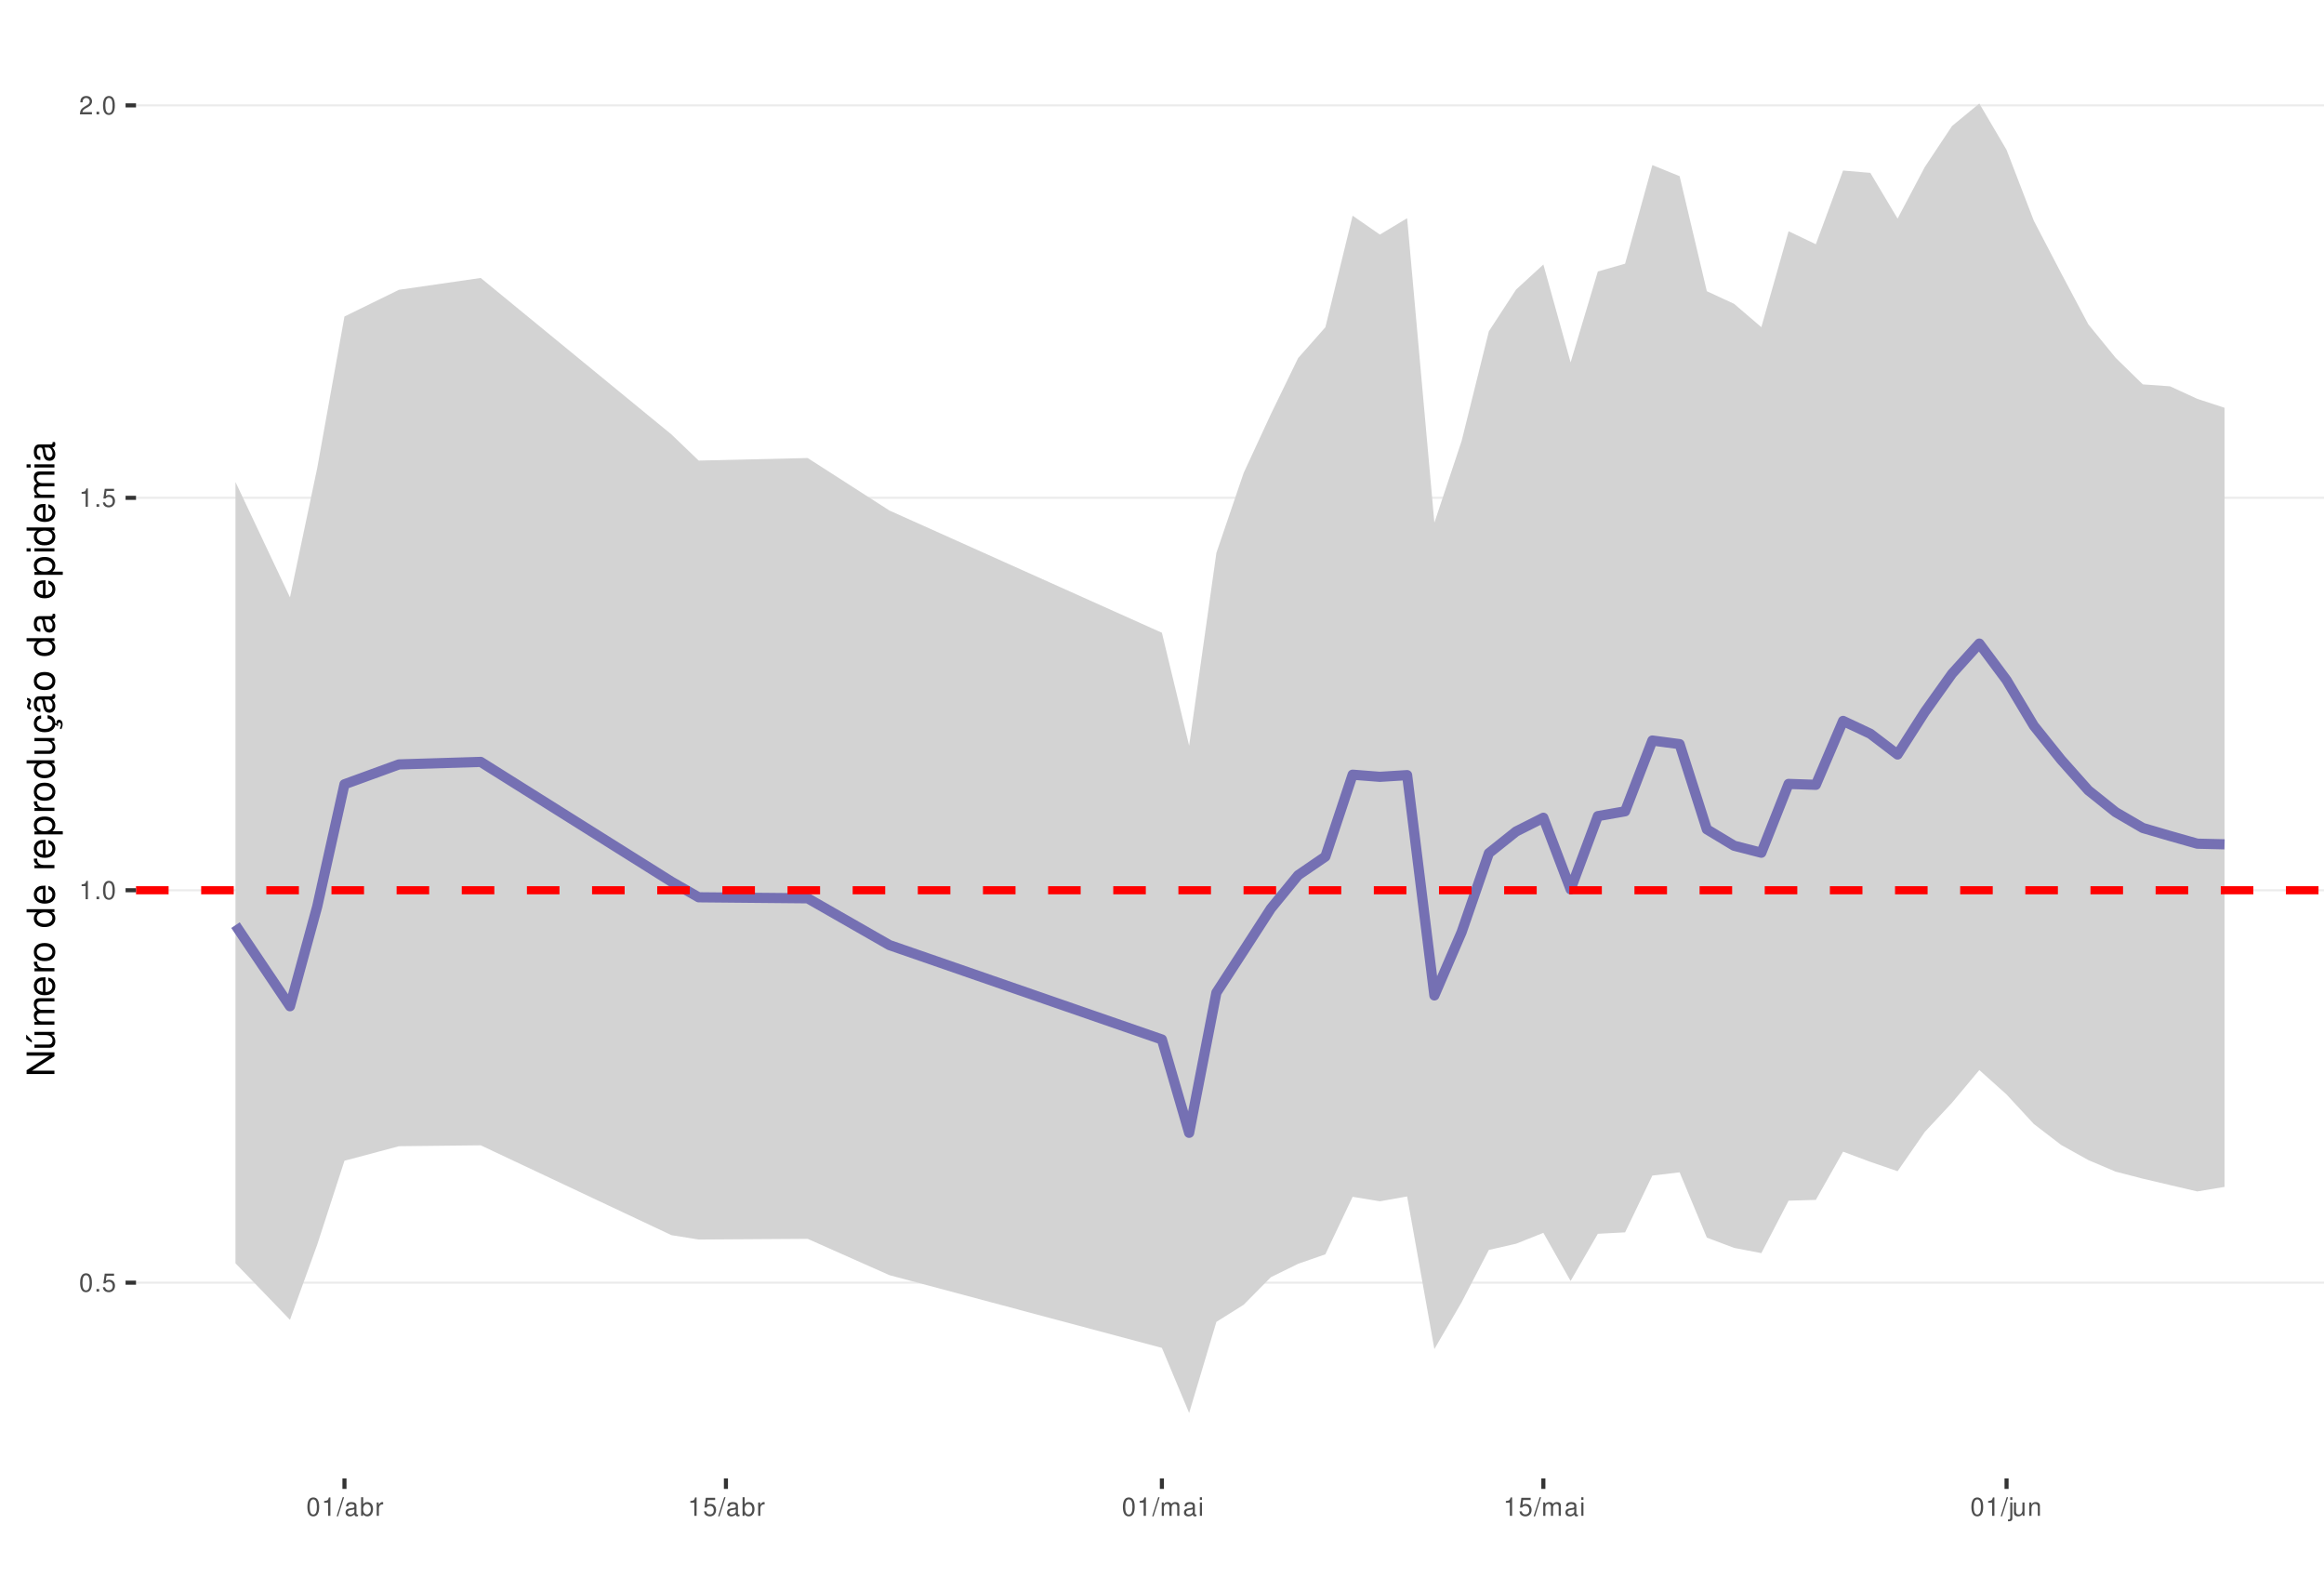
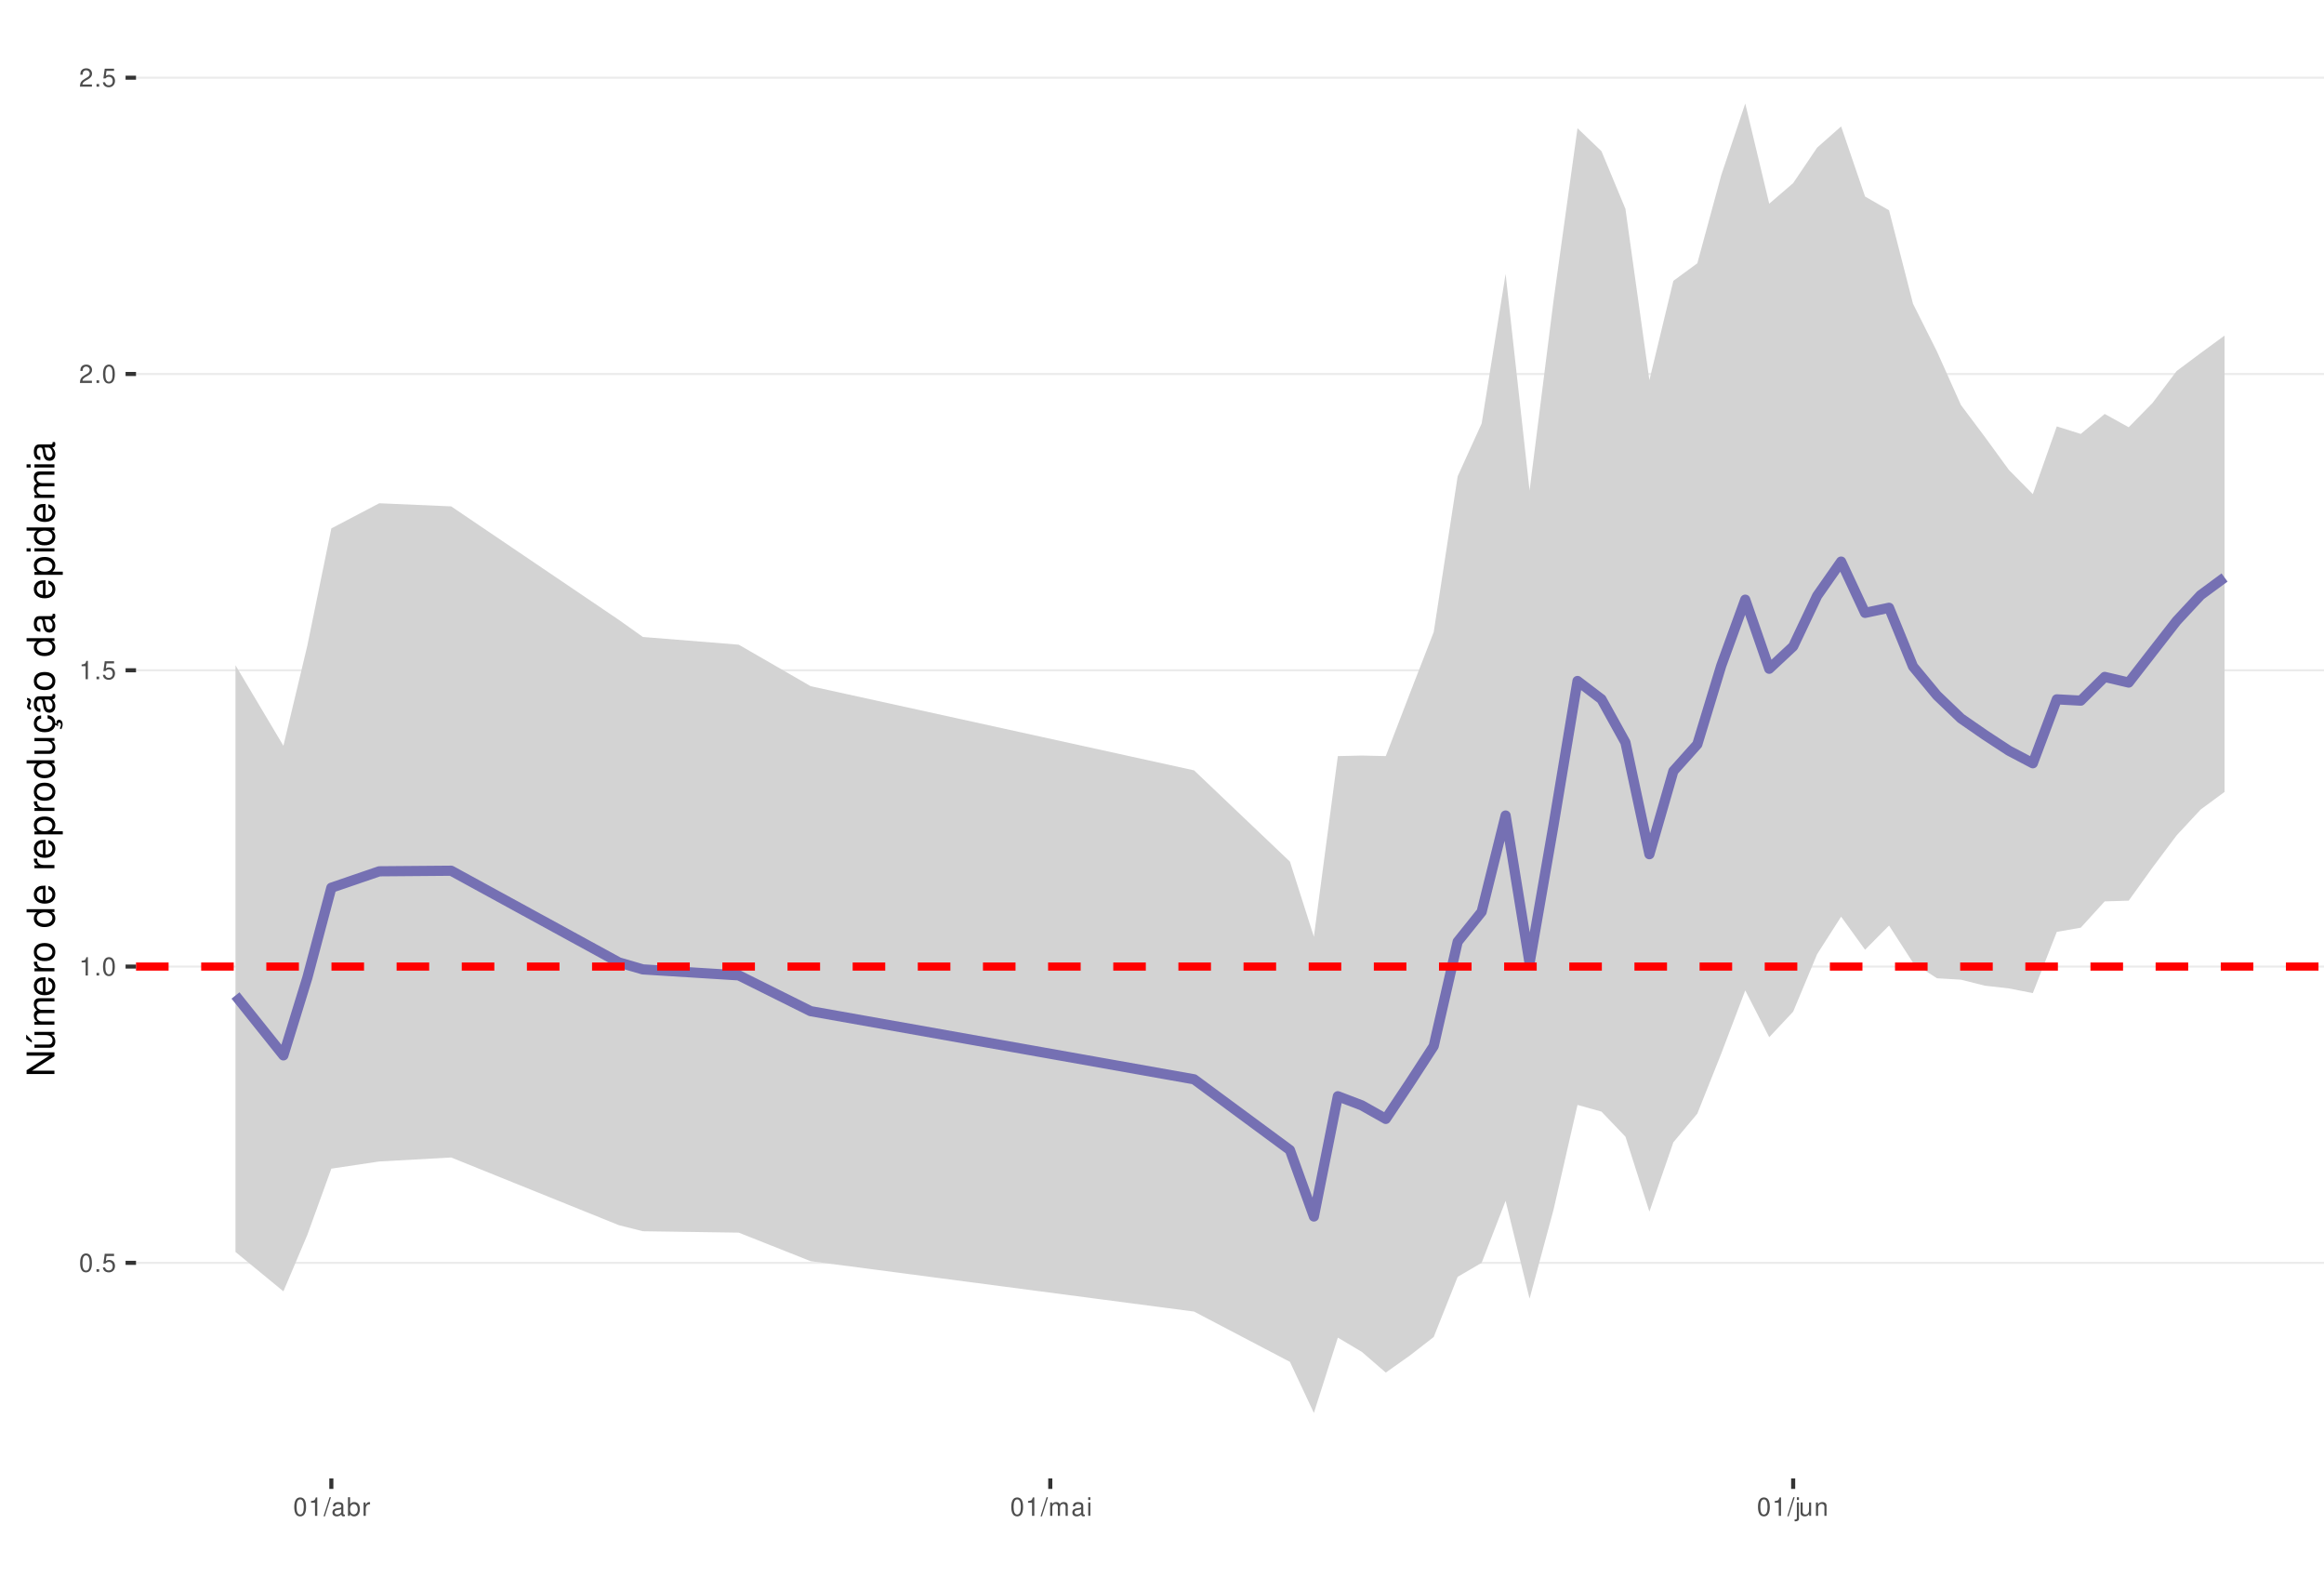
<svg xmlns="http://www.w3.org/2000/svg" xmlns:xlink="http://www.w3.org/1999/xlink" width="609pt" height="413pt" viewBox="0 0 609 413" version="1.1">
  <defs>
    <g>
      <symbol overflow="visible" id="glyph0-0">
        <path style="stroke:none;" d="" />
      </symbol>
      <symbol overflow="visible" id="glyph0-1">
        <path style="stroke:none;" d="M 1.828 -4.812 C 1.391 -4.812 0.984 -4.609 0.75 -4.281 C 0.438 -3.859 0.281 -3.219 0.281 -2.328 C 0.281 -0.703 0.812 0.156 1.828 0.156 C 2.828 0.156 3.375 -0.703 3.375 -2.297 C 3.375 -3.219 3.234 -3.844 2.922 -4.281 C 2.672 -4.625 2.281 -4.812 1.828 -4.812 Z M 1.828 -4.297 C 2.469 -4.297 2.781 -3.641 2.781 -2.344 C 2.781 -0.969 2.469 -0.328 1.812 -0.328 C 1.203 -0.328 0.891 -1 0.891 -2.328 C 0.891 -3.641 1.203 -4.297 1.828 -4.297 Z M 1.828 -4.297 " />
      </symbol>
      <symbol overflow="visible" id="glyph0-2">
        <path style="stroke:none;" d="M 1.266 -0.688 L 0.578 -0.688 L 0.578 0 L 1.266 0 Z M 1.266 -0.688 " />
      </symbol>
      <symbol overflow="visible" id="glyph0-3">
        <path style="stroke:none;" d="M 3.172 -4.719 L 0.734 -4.719 L 0.375 -2.156 L 0.922 -2.156 C 1.188 -2.469 1.422 -2.594 1.797 -2.594 C 2.422 -2.594 2.812 -2.156 2.812 -1.453 C 2.812 -0.781 2.422 -0.359 1.781 -0.359 C 1.266 -0.359 0.953 -0.625 0.812 -1.156 L 0.234 -1.156 C 0.312 -0.766 0.375 -0.578 0.516 -0.406 C 0.781 -0.047 1.266 0.156 1.797 0.156 C 2.75 0.156 3.422 -0.547 3.422 -1.531 C 3.422 -2.469 2.797 -3.109 1.891 -3.109 C 1.562 -3.109 1.297 -3.016 1.016 -2.828 L 1.203 -4.141 L 3.172 -4.141 Z M 3.172 -4.719 " />
      </symbol>
      <symbol overflow="visible" id="glyph0-4">
        <path style="stroke:none;" d="M 1.719 -3.422 L 1.719 0 L 2.312 0 L 2.312 -4.812 L 1.922 -4.812 C 1.719 -4.078 1.578 -3.969 0.672 -3.859 L 0.672 -3.422 Z M 1.719 -3.422 " />
      </symbol>
      <symbol overflow="visible" id="glyph0-5">
        <path style="stroke:none;" d="M 3.375 -0.578 L 0.891 -0.578 C 0.938 -0.984 1.156 -1.234 1.734 -1.578 L 2.406 -1.953 C 3.062 -2.328 3.406 -2.812 3.406 -3.406 C 3.406 -3.812 3.234 -4.188 2.969 -4.438 C 2.688 -4.688 2.344 -4.812 1.891 -4.812 C 1.297 -4.812 0.844 -4.594 0.578 -4.188 C 0.422 -3.938 0.344 -3.641 0.328 -3.141 L 0.922 -3.141 C 0.938 -3.469 0.984 -3.672 1.062 -3.828 C 1.219 -4.125 1.516 -4.297 1.875 -4.297 C 2.406 -4.297 2.797 -3.906 2.797 -3.391 C 2.797 -3.016 2.578 -2.672 2.156 -2.438 L 1.547 -2.078 C 0.562 -1.516 0.281 -1.062 0.219 0 L 3.375 0 Z M 3.375 -0.578 " />
      </symbol>
      <symbol overflow="visible" id="glyph0-6">
        <path style="stroke:none;" d="M 1.531 -4.859 L -0.047 0.141 L 0.312 0.141 L 1.891 -4.859 Z M 1.531 -4.859 " />
      </symbol>
      <symbol overflow="visible" id="glyph0-7">
        <path style="stroke:none;" d="M 3.562 -0.328 C 3.5 -0.312 3.469 -0.312 3.438 -0.312 C 3.25 -0.312 3.141 -0.406 3.141 -0.578 L 3.141 -2.641 C 3.141 -3.25 2.688 -3.594 1.828 -3.594 C 1.312 -3.594 0.906 -3.438 0.672 -3.188 C 0.516 -3 0.453 -2.797 0.438 -2.453 L 0.984 -2.453 C 1.031 -2.875 1.297 -3.078 1.812 -3.078 C 2.312 -3.078 2.594 -2.891 2.594 -2.562 L 2.594 -2.406 C 2.578 -2.172 2.469 -2.078 2.016 -2.031 C 1.219 -1.922 1.109 -1.891 0.891 -1.812 C 0.484 -1.641 0.281 -1.328 0.281 -0.875 C 0.281 -0.25 0.719 0.156 1.422 0.156 C 1.859 0.156 2.219 0 2.609 -0.359 C 2.656 0 2.828 0.156 3.188 0.156 C 3.297 0.156 3.375 0.141 3.562 0.094 Z M 2.594 -1.094 C 2.594 -0.906 2.531 -0.797 2.375 -0.641 C 2.141 -0.438 1.875 -0.328 1.547 -0.328 C 1.109 -0.328 0.859 -0.547 0.859 -0.891 C 0.859 -1.266 1.094 -1.438 1.703 -1.531 C 2.297 -1.609 2.406 -1.641 2.594 -1.719 Z M 2.594 -1.094 " />
      </symbol>
      <symbol overflow="visible" id="glyph0-8">
        <path style="stroke:none;" d="M 0.359 -4.859 L 0.359 0 L 0.859 0 L 0.859 -0.453 C 1.125 -0.047 1.484 0.156 1.969 0.156 C 2.875 0.156 3.484 -0.594 3.484 -1.75 C 3.484 -2.891 2.922 -3.594 1.984 -3.594 C 1.516 -3.594 1.172 -3.406 0.906 -3.016 L 0.906 -4.859 Z M 1.891 -3.062 C 2.5 -3.062 2.906 -2.531 2.906 -1.703 C 2.906 -0.906 2.484 -0.359 1.891 -0.359 C 1.297 -0.359 0.906 -0.906 0.906 -1.719 C 0.906 -2.531 1.297 -3.062 1.891 -3.062 Z M 1.891 -3.062 " />
      </symbol>
      <symbol overflow="visible" id="glyph0-9">
        <path style="stroke:none;" d="M 0.453 -3.484 L 0.453 0 L 1.016 0 L 1.016 -1.812 C 1.031 -2.656 1.375 -3.016 2.141 -3 L 2.141 -3.562 C 2.047 -3.578 1.984 -3.594 1.922 -3.594 C 1.562 -3.594 1.297 -3.375 0.969 -2.859 L 0.969 -3.484 Z M 0.453 -3.484 " />
      </symbol>
      <symbol overflow="visible" id="glyph0-10">
        <path style="stroke:none;" d="M 0.469 -3.484 L 0.469 0 L 1.031 0 L 1.031 -2.188 C 1.031 -2.703 1.391 -3.109 1.844 -3.109 C 2.25 -3.109 2.484 -2.844 2.484 -2.406 L 2.484 0 L 3.047 0 L 3.047 -2.188 C 3.047 -2.703 3.422 -3.109 3.875 -3.109 C 4.266 -3.109 4.516 -2.844 4.516 -2.406 L 4.516 0 L 5.078 0 L 5.078 -2.609 C 5.078 -3.234 4.719 -3.594 4.062 -3.594 C 3.594 -3.594 3.312 -3.453 2.984 -3.062 C 2.781 -3.422 2.5 -3.594 2.047 -3.594 C 1.578 -3.594 1.266 -3.422 0.984 -3 L 0.984 -3.484 Z M 0.469 -3.484 " />
      </symbol>
      <symbol overflow="visible" id="glyph0-11">
        <path style="stroke:none;" d="M 1 -3.484 L 0.453 -3.484 L 0.453 0 L 1 0 Z M 1 -4.859 L 0.438 -4.859 L 0.438 -4.156 L 1 -4.156 Z M 1 -4.859 " />
      </symbol>
      <symbol overflow="visible" id="glyph0-12">
        <path style="stroke:none;" d="M 0.469 -3.484 L 0.469 0.5 C 0.469 0.859 0.359 0.969 0.016 0.969 C -0.031 0.969 -0.047 0.969 -0.125 0.953 L -0.125 1.438 C -0.047 1.438 -0.016 1.453 0.062 1.453 C 0.688 1.453 1.016 1.203 1.016 0.719 L 1.016 -3.484 Z M 1.016 -4.859 L 0.469 -4.859 L 0.469 -4.156 L 1.016 -4.156 Z M 1.016 -4.859 " />
      </symbol>
      <symbol overflow="visible" id="glyph0-13">
        <path style="stroke:none;" d="M 3.203 0 L 3.203 -3.484 L 2.656 -3.484 L 2.656 -1.516 C 2.656 -0.797 2.281 -0.328 1.703 -0.328 C 1.266 -0.328 0.984 -0.594 0.984 -1.016 L 0.984 -3.484 L 0.438 -3.484 L 0.438 -0.797 C 0.438 -0.219 0.859 0.156 1.547 0.156 C 2.062 0.156 2.391 -0.031 2.703 -0.484 L 2.703 0 Z M 3.203 0 " />
      </symbol>
      <symbol overflow="visible" id="glyph0-14">
        <path style="stroke:none;" d="M 0.469 -3.484 L 0.469 0 L 1.031 0 L 1.031 -1.922 C 1.031 -2.641 1.391 -3.109 1.969 -3.109 C 2.406 -3.109 2.688 -2.828 2.688 -2.422 L 2.688 0 L 3.234 0 L 3.234 -2.641 C 3.234 -3.219 2.812 -3.594 2.141 -3.594 C 1.625 -3.594 1.281 -3.391 0.984 -2.906 L 0.984 -3.484 Z M 0.469 -3.484 " />
      </symbol>
      <symbol overflow="visible" id="glyph1-0">
        <path style="stroke:none;" d="" />
      </symbol>
      <symbol overflow="visible" id="glyph1-1">
        <path style="stroke:none;" d="M -7.297 -6.453 L -7.297 -5.578 L -1.328 -5.578 L -7.297 -1.766 L -7.297 -0.766 L 0 -0.766 L 0 -1.641 L -5.906 -1.641 L 0 -5.406 L 0 -6.453 Z M -7.297 -6.453 " />
      </symbol>
      <symbol overflow="visible" id="glyph1-2">
        <path style="stroke:none;" d="M 0 -4.812 L -5.234 -4.812 L -5.234 -3.984 L -2.266 -3.984 C -1.203 -3.984 -0.5 -3.438 -0.5 -2.562 C -0.5 -1.906 -0.906 -1.484 -1.531 -1.484 L -5.234 -1.484 L -5.234 -0.656 L -1.203 -0.656 C -0.328 -0.656 0.234 -1.297 0.234 -2.312 C 0.234 -3.094 -0.047 -3.578 -0.734 -4.062 L 0 -4.062 Z M -7.406 -2.953 L -5.922 -2 L -5.922 -2.594 L -7.406 -4.094 Z M -7.406 -2.953 " />
      </symbol>
      <symbol overflow="visible" id="glyph1-3">
        <path style="stroke:none;" d="M -5.234 -0.703 L 0 -0.703 L 0 -1.547 L -3.297 -1.547 C -4.047 -1.547 -4.656 -2.094 -4.656 -2.766 C -4.656 -3.391 -4.281 -3.734 -3.609 -3.734 L 0 -3.734 L 0 -4.578 L -3.297 -4.578 C -4.047 -4.578 -4.656 -5.125 -4.656 -5.812 C -4.656 -6.422 -4.266 -6.781 -3.609 -6.781 L 0 -6.781 L 0 -7.625 L -3.938 -7.625 C -4.875 -7.625 -5.391 -7.078 -5.391 -6.094 C -5.391 -5.406 -5.188 -4.984 -4.594 -4.484 C -5.156 -4.188 -5.391 -3.766 -5.391 -3.078 C -5.391 -2.375 -5.125 -1.906 -4.5 -1.469 L -5.234 -1.469 Z M -5.234 -0.703 " />
      </symbol>
      <symbol overflow="visible" id="glyph1-4">
        <path style="stroke:none;" d="M -2.344 -5.125 C -3.141 -5.125 -3.625 -5.062 -4.016 -4.922 C -4.875 -4.578 -5.391 -3.781 -5.391 -2.797 C -5.391 -1.344 -4.281 -0.406 -2.547 -0.406 C -0.812 -0.406 0.234 -1.297 0.234 -2.781 C 0.234 -3.984 -0.453 -4.812 -1.594 -5.016 L -1.594 -4.188 C -0.906 -3.953 -0.547 -3.484 -0.547 -2.812 C -0.547 -2.281 -0.781 -1.828 -1.219 -1.547 C -1.516 -1.344 -1.812 -1.281 -2.344 -1.266 Z M -3.016 -1.297 C -3.984 -1.359 -4.625 -1.953 -4.625 -2.797 C -4.625 -3.641 -3.953 -4.234 -3.016 -4.234 Z M -3.016 -1.297 " />
      </symbol>
      <symbol overflow="visible" id="glyph1-5">
        <path style="stroke:none;" d="M -5.234 -0.688 L 0 -0.688 L 0 -1.531 L -2.719 -1.531 C -3.984 -1.547 -4.547 -2.062 -4.516 -3.203 L -5.359 -3.203 C -5.375 -3.062 -5.391 -2.984 -5.391 -2.891 C -5.391 -2.344 -5.062 -1.938 -4.297 -1.453 L -5.234 -1.453 Z M -5.234 -0.688 " />
      </symbol>
      <symbol overflow="visible" id="glyph1-6">
        <path style="stroke:none;" d="M -5.391 -2.719 C -5.391 -1.234 -4.344 -0.359 -2.578 -0.359 C -0.812 -0.359 0.234 -1.234 0.234 -2.734 C 0.234 -4.203 -0.812 -5.094 -2.547 -5.094 C -4.359 -5.094 -5.391 -4.234 -5.391 -2.719 Z M -4.625 -2.734 C -4.625 -3.672 -3.844 -4.234 -2.547 -4.234 C -1.312 -4.234 -0.547 -3.656 -0.547 -2.734 C -0.547 -1.797 -1.312 -1.234 -2.578 -1.234 C -3.844 -1.234 -4.625 -1.797 -4.625 -2.734 Z M -4.625 -2.734 " />
      </symbol>
      <symbol overflow="visible" id="glyph1-7">
        <path style="stroke:none;" d="" />
      </symbol>
      <symbol overflow="visible" id="glyph1-8">
        <path style="stroke:none;" d="M -7.297 -4.953 L -7.297 -4.125 L -4.578 -4.125 C -5.109 -3.766 -5.391 -3.203 -5.391 -2.516 C -5.391 -1.156 -4.297 -0.266 -2.625 -0.266 C -0.859 -0.266 0.234 -1.125 0.234 -2.547 C 0.234 -3.266 -0.047 -3.766 -0.688 -4.203 L 0 -4.203 L 0 -4.953 Z M -4.609 -2.656 C -4.609 -3.547 -3.812 -4.125 -2.562 -4.125 C -1.344 -4.125 -0.547 -3.547 -0.547 -2.656 C -0.547 -1.734 -1.359 -1.125 -2.578 -1.125 C -3.797 -1.125 -4.609 -1.734 -4.609 -2.656 Z M -4.609 -2.656 " />
      </symbol>
      <symbol overflow="visible" id="glyph1-9">
        <path style="stroke:none;" d="M 2.188 -0.547 L 2.188 -1.375 L -0.547 -1.375 C -0.016 -1.812 0.234 -2.312 0.234 -2.984 C 0.234 -4.344 -0.859 -5.234 -2.531 -5.234 C -4.297 -5.234 -5.391 -4.375 -5.391 -2.984 C -5.391 -2.266 -5.062 -1.703 -4.453 -1.312 L -5.234 -1.312 L -5.234 -0.547 Z M -4.609 -2.844 C -4.609 -3.766 -3.797 -4.359 -2.547 -4.359 C -1.359 -4.359 -0.547 -3.75 -0.547 -2.844 C -0.547 -1.953 -1.344 -1.375 -2.578 -1.375 C -3.812 -1.375 -4.609 -1.953 -4.609 -2.844 Z M -4.609 -2.844 " />
      </symbol>
      <symbol overflow="visible" id="glyph1-10">
        <path style="stroke:none;" d="M 0 -4.812 L -5.234 -4.812 L -5.234 -3.984 L -2.266 -3.984 C -1.203 -3.984 -0.5 -3.438 -0.5 -2.562 C -0.5 -1.906 -0.906 -1.484 -1.531 -1.484 L -5.234 -1.484 L -5.234 -0.656 L -1.203 -0.656 C -0.328 -0.656 0.234 -1.297 0.234 -2.312 C 0.234 -3.094 -0.047 -3.578 -0.734 -4.062 L 0 -4.062 Z M 0 -4.812 " />
      </symbol>
      <symbol overflow="visible" id="glyph1-11">
        <path style="stroke:none;" d="M 0.234 -2.641 C 0.234 -3.875 -0.547 -4.703 -1.797 -4.766 L -1.797 -3.938 C -0.953 -3.797 -0.531 -3.359 -0.531 -2.656 C -0.531 -1.734 -1.281 -1.188 -2.516 -1.188 C -3.844 -1.188 -4.625 -1.719 -4.625 -2.625 C -4.625 -3.328 -4.203 -3.766 -3.484 -3.875 L -3.484 -4.703 C -3.984 -4.672 -4.312 -4.562 -4.609 -4.359 C -5.094 -4 -5.391 -3.375 -5.391 -2.641 C -5.391 -1.219 -4.266 -0.312 -2.531 -0.312 C -1.469 -0.312 -0.625 -0.672 -0.156 -1.312 C 0.047 -1.594 0.125 -1.812 0.203 -2.25 L 0.922 -1.938 L 0.984 -2.062 C 0.938 -2.188 0.906 -2.25 0.906 -2.375 C 0.906 -2.656 1.047 -2.828 1.281 -2.828 C 1.547 -2.828 1.734 -2.594 1.734 -2.297 C 1.734 -2.031 1.672 -1.844 1.438 -1.406 L 1.406 -1.312 L 1.812 -1.094 C 2.078 -1.75 2.141 -1.953 2.141 -2.344 C 2.141 -3.109 1.781 -3.578 1.203 -3.578 C 0.781 -3.578 0.547 -3.297 0.547 -2.797 C 0.547 -2.703 0.547 -2.641 0.562 -2.516 Z M 0.234 -2.641 " />
      </symbol>
      <symbol overflow="visible" id="glyph1-12">
        <path style="stroke:none;" d="M -0.484 -5.344 C -0.469 -5.266 -0.469 -5.219 -0.469 -5.172 C -0.469 -4.875 -0.625 -4.719 -0.875 -4.719 L -3.953 -4.719 C -4.891 -4.719 -5.391 -4.047 -5.391 -2.75 C -5.391 -1.984 -5.172 -1.375 -4.781 -1.016 C -4.516 -0.766 -4.203 -0.672 -3.688 -0.656 L -3.688 -1.484 C -4.328 -1.562 -4.625 -1.938 -4.625 -2.719 C -4.625 -3.484 -4.344 -3.891 -3.844 -3.891 L -3.625 -3.891 C -3.266 -3.875 -3.125 -3.703 -3.047 -3.016 C -2.891 -1.844 -2.844 -1.656 -2.719 -1.344 C -2.453 -0.734 -2 -0.422 -1.312 -0.422 C -0.375 -0.422 0.234 -1.078 0.234 -2.141 C 0.234 -2.797 0 -3.328 -0.547 -3.922 C 0 -3.984 0.234 -4.234 0.234 -4.781 C 0.234 -4.953 0.203 -5.062 0.141 -5.344 Z M -1.656 -3.891 C -1.375 -3.891 -1.203 -3.812 -0.969 -3.562 C -0.656 -3.219 -0.5 -2.812 -0.5 -2.312 C -0.5 -1.672 -0.812 -1.297 -1.344 -1.297 C -1.891 -1.297 -2.172 -1.656 -2.297 -2.547 C -2.422 -3.438 -2.453 -3.609 -2.594 -3.891 Z M -7.172 -3.75 C -6.922 -3.672 -6.812 -3.547 -6.812 -3.375 C -6.812 -3.25 -6.875 -2.984 -6.984 -2.734 C -7.156 -2.312 -7.172 -2.25 -7.172 -2.047 C -7.172 -1.594 -6.797 -1.297 -6.141 -1.188 L -6.141 -1.766 C -6.375 -1.812 -6.5 -1.938 -6.5 -2.094 C -6.5 -2.203 -6.469 -2.344 -6.375 -2.578 C -6.156 -3.156 -6.125 -3.234 -6.125 -3.438 C -6.125 -3.922 -6.484 -4.219 -7.172 -4.312 Z M -7.172 -3.75 " />
      </symbol>
      <symbol overflow="visible" id="glyph1-13">
        <path style="stroke:none;" d="M -0.484 -5.344 C -0.469 -5.266 -0.469 -5.219 -0.469 -5.172 C -0.469 -4.875 -0.625 -4.719 -0.875 -4.719 L -3.953 -4.719 C -4.891 -4.719 -5.391 -4.047 -5.391 -2.75 C -5.391 -1.984 -5.172 -1.375 -4.781 -1.016 C -4.516 -0.766 -4.203 -0.672 -3.688 -0.656 L -3.688 -1.484 C -4.328 -1.562 -4.625 -1.938 -4.625 -2.719 C -4.625 -3.484 -4.344 -3.891 -3.844 -3.891 L -3.625 -3.891 C -3.266 -3.875 -3.125 -3.703 -3.047 -3.016 C -2.891 -1.844 -2.844 -1.656 -2.719 -1.344 C -2.453 -0.734 -2 -0.422 -1.312 -0.422 C -0.375 -0.422 0.234 -1.078 0.234 -2.141 C 0.234 -2.797 0 -3.328 -0.547 -3.922 C 0 -3.984 0.234 -4.234 0.234 -4.781 C 0.234 -4.953 0.203 -5.062 0.141 -5.344 Z M -1.656 -3.891 C -1.375 -3.891 -1.203 -3.812 -0.969 -3.562 C -0.656 -3.219 -0.5 -2.812 -0.5 -2.312 C -0.5 -1.672 -0.812 -1.297 -1.344 -1.297 C -1.891 -1.297 -2.172 -1.656 -2.297 -2.547 C -2.422 -3.438 -2.453 -3.609 -2.594 -3.891 Z M -1.656 -3.891 " />
      </symbol>
      <symbol overflow="visible" id="glyph1-14">
        <path style="stroke:none;" d="M -5.234 -1.5 L -5.234 -0.672 L 0 -0.672 L 0 -1.5 Z M -7.297 -1.5 L -7.297 -0.656 L -6.234 -0.656 L -6.234 -1.5 Z M -7.297 -1.5 " />
      </symbol>
    </g>
    <clipPath id="clip1">
      <path d="M 35.645 9.961 L 609 9.961 L 609 387.328 L 35.645 387.328 Z M 35.645 9.961 " />
    </clipPath>
    <clipPath id="clip2">
-       <path d="M 35.645 335 L 609 335 L 609 337 L 35.645 337 Z M 35.645 335 " />
+       <path d="M 35.645 330 L 609 330 L 609 332 L 35.645 332 Z M 35.645 330 " />
    </clipPath>
    <clipPath id="clip3">
-       <path d="M 35.645 232 L 609 232 L 609 234 L 35.645 234 Z M 35.645 232 " />
+       <path d="M 35.645 252 L 609 252 L 609 254 L 35.645 254 Z M 35.645 252 " />
    </clipPath>
    <clipPath id="clip4">
-       <path d="M 35.645 130 L 609 130 L 609 131 L 35.645 131 Z M 35.645 130 " />
+       <path d="M 35.645 175 L 609 175 L 609 176 L 35.645 176 Z M 35.645 175 " />
    </clipPath>
    <clipPath id="clip5">
-       <path d="M 35.645 27 L 609 27 L 609 28 L 35.645 28 Z M 35.645 27 " />
+       <path d="M 35.645 97 L 609 97 L 609 99 L 35.645 99 Z M 35.645 97 " />
    </clipPath>
    <clipPath id="clip6">
-       <path d="M 35.645 232 L 609 232 L 609 235 L 35.645 235 Z M 35.645 232 " />
+       <path d="M 35.645 20 L 609 20 L 609 21 L 35.645 21 Z M 35.645 20 " />
+     </clipPath>
+     <clipPath id="clip7">
+       <path d="M 35.645 252 L 609 252 L 609 255 L 35.645 255 Z M 35.645 252 " />
    </clipPath>
  </defs>
  <g id="surface53">
    <rect x="0" y="0" width="609" height="413" style="fill:rgb(100%,100%,100%);fill-opacity:1;stroke:none;" />
    <rect x="0" y="0" width="609" height="413" style="fill:rgb(100%,100%,100%);fill-opacity:1;stroke:none;" />
    <path style="fill:none;stroke-width:1.067;stroke-linecap:round;stroke-linejoin:round;stroke:rgb(100%,100%,100%);stroke-opacity:1;stroke-miterlimit:10;" d="M 0 413 L 609 413 L 609 0 L 0 0 Z M 0 413 " />
    <g clip-path="url(#clip1)" clip-rule="nonzero">
      <path style=" stroke:none;fill-rule:nonzero;fill:rgb(100%,100%,100%);fill-opacity:1;" d="M 35.645 387.328 L 609 387.328 L 609 9.961 L 35.645 9.961 Z M 35.645 387.328 " />
    </g>
    <g clip-path="url(#clip2)" clip-rule="nonzero">
-       <path style="fill:none;stroke-width:0.533;stroke-linecap:butt;stroke-linejoin:round;stroke:rgb(92.157%,92.157%,92.157%);stroke-opacity:1;stroke-miterlimit:10;" d="M 35.645 336.035 L 609 336.035 " />
+       <path style="fill:none;stroke-width:0.533;stroke-linecap:butt;stroke-linejoin:round;stroke:rgb(92.157%,92.157%,92.157%);stroke-opacity:1;stroke-miterlimit:10;" d="M 35.645 330.844 L 609 330.844 " />
    </g>
    <g clip-path="url(#clip3)" clip-rule="nonzero">
-       <path style="fill:none;stroke-width:0.533;stroke-linecap:butt;stroke-linejoin:round;stroke:rgb(92.157%,92.157%,92.157%);stroke-opacity:1;stroke-miterlimit:10;" d="M 35.645 233.227 L 609 233.227 " />
+       <path style="fill:none;stroke-width:0.533;stroke-linecap:butt;stroke-linejoin:round;stroke:rgb(92.157%,92.157%,92.157%);stroke-opacity:1;stroke-miterlimit:10;" d="M 35.645 253.223 L 609 253.223 " />
    </g>
    <g clip-path="url(#clip4)" clip-rule="nonzero">
-       <path style="fill:none;stroke-width:0.533;stroke-linecap:butt;stroke-linejoin:round;stroke:rgb(92.157%,92.157%,92.157%);stroke-opacity:1;stroke-miterlimit:10;" d="M 35.645 130.418 L 609 130.418 " />
+       <path style="fill:none;stroke-width:0.533;stroke-linecap:butt;stroke-linejoin:round;stroke:rgb(92.157%,92.157%,92.157%);stroke-opacity:1;stroke-miterlimit:10;" d="M 35.645 175.602 L 609 175.602 " />
    </g>
    <g clip-path="url(#clip5)" clip-rule="nonzero">
-       <path style="fill:none;stroke-width:0.533;stroke-linecap:butt;stroke-linejoin:round;stroke:rgb(92.157%,92.157%,92.157%);stroke-opacity:1;stroke-miterlimit:10;" d="M 35.645 27.609 L 609 27.609 " />
-     </g>
-     <path style=" stroke:none;fill-rule:nonzero;fill:rgb(82.745%,82.745%,82.745%);fill-opacity:1;" d="M 61.707 126.273 L 75.988 156.488 L 83.129 122.594 L 90.266 82.914 L 104.547 75.922 L 125.969 72.82 L 175.949 113.812 L 183.09 120.664 L 211.648 119.992 L 233.07 133.746 L 304.473 165.766 L 311.613 195.352 L 318.754 144.836 L 325.895 123.91 L 333.031 108.492 L 340.172 93.805 L 347.312 85.738 L 354.453 56.504 L 361.594 61.453 L 368.734 57.164 L 375.875 136.938 L 383.016 115.516 L 390.152 86.793 L 397.293 75.852 L 404.434 69.301 L 411.574 94.941 L 418.715 71.125 L 425.855 69.086 L 432.996 43.25 L 440.137 46.156 L 447.273 76.293 L 454.414 79.598 L 461.555 85.711 L 468.695 60.578 L 475.836 63.988 L 482.977 44.68 L 490.117 45.285 L 497.258 57.27 L 504.398 43.742 L 511.535 33 L 518.676 27.117 L 525.816 39.262 L 532.957 57.824 L 540.098 71.523 L 547.238 84.965 L 554.379 93.715 L 561.52 100.695 L 568.656 101.207 L 575.797 104.488 L 582.938 106.832 L 582.938 310.945 L 575.797 312.137 L 568.656 310.465 L 561.52 308.789 L 554.379 306.945 L 547.238 303.918 L 540.098 299.941 L 532.957 294.461 L 525.816 286.738 L 518.676 280.332 L 511.535 288.879 L 504.398 296.543 L 497.258 306.836 L 490.117 304.387 L 482.977 301.715 L 475.836 314.348 L 468.695 314.559 L 461.555 328.297 L 454.414 326.926 L 447.273 324.234 L 440.137 307.125 L 432.996 307.98 L 425.855 322.855 L 418.715 323.23 L 411.574 335.59 L 404.434 322.98 L 397.293 325.832 L 390.152 327.457 L 383.016 341.164 L 375.875 353.434 L 368.734 313.449 L 361.594 314.715 L 354.453 313.543 L 347.312 328.605 L 340.172 331.094 L 333.031 334.602 L 325.895 341.828 L 318.754 346.305 L 311.613 370.176 L 304.473 353.121 L 233.07 334.07 L 211.648 324.551 L 183.09 324.738 L 175.949 323.59 L 125.969 300.051 L 104.547 300.289 L 90.266 304.09 L 83.129 326.074 L 75.988 345.766 L 61.707 330.957 Z M 61.707 126.273 " />
-     <path style="fill:none;stroke-width:2.667;stroke-linecap:butt;stroke-linejoin:round;stroke:rgb(45.882%,43.922%,70.196%);stroke-opacity:1;stroke-miterlimit:10;" d="M 61.707 242.371 L 75.988 263.617 L 83.129 237.48 L 90.266 205.469 L 104.547 200.262 L 125.969 199.605 L 175.949 230.984 L 183.09 235.074 L 211.648 235.34 L 233.07 247.594 L 304.473 272.328 L 311.613 296.781 L 318.754 260.059 L 325.895 249.059 L 333.031 238.023 L 340.172 229.293 L 347.312 224.41 L 354.453 202.957 L 361.594 203.516 L 368.734 203.07 L 375.875 260.785 L 383.016 244.199 L 390.152 223.527 L 397.293 217.832 L 404.434 214.238 L 411.574 232.984 L 418.715 213.809 L 425.855 212.547 L 432.996 194.004 L 440.137 194.949 L 447.273 217.266 L 454.414 221.566 L 461.555 223.402 L 468.695 205.371 L 475.836 205.609 L 482.977 188.867 L 490.117 192.23 L 497.258 197.668 L 504.398 186.508 L 511.535 176.5 L 518.676 168.605 L 525.816 178.191 L 532.957 190.125 L 540.098 199.02 L 547.238 207.047 L 554.379 212.754 L 561.52 216.914 L 568.656 219.004 L 575.797 221.027 L 582.938 221.199 " />
+       <path style="fill:none;stroke-width:0.533;stroke-linecap:butt;stroke-linejoin:round;stroke:rgb(92.157%,92.157%,92.157%);stroke-opacity:1;stroke-miterlimit:10;" d="M 35.645 97.98 L 609 97.98 " />
+     </g>
    <g clip-path="url(#clip6)" clip-rule="nonzero">
-       <path style="fill:none;stroke-width:2.134;stroke-linecap:butt;stroke-linejoin:round;stroke:rgb(100%,0%,0%);stroke-opacity:1;stroke-dasharray:8.536,8.536;stroke-miterlimit:10;" d="M 35.645 233.227 L 609 233.227 " />
-     </g>
-     <g style="fill:rgb(30.196%,30.196%,30.196%);fill-opacity:1;">
-       <use xlink:href="#glyph0-1" x="20.715" y="338.383" />
-       <use xlink:href="#glyph0-2" x="24.715" y="338.383" />
-       <use xlink:href="#glyph0-3" x="26.715" y="338.383" />
-     </g>
-     <g style="fill:rgb(30.196%,30.196%,30.196%);fill-opacity:1;">
-       <use xlink:href="#glyph0-4" x="20.715" y="235.574" />
-       <use xlink:href="#glyph0-2" x="24.715" y="235.574" />
-       <use xlink:href="#glyph0-1" x="26.715" y="235.574" />
-     </g>
-     <g style="fill:rgb(30.196%,30.196%,30.196%);fill-opacity:1;">
-       <use xlink:href="#glyph0-4" x="20.715" y="132.766" />
-       <use xlink:href="#glyph0-2" x="24.715" y="132.766" />
-       <use xlink:href="#glyph0-3" x="26.715" y="132.766" />
-     </g>
-     <g style="fill:rgb(30.196%,30.196%,30.196%);fill-opacity:1;">
-       <use xlink:href="#glyph0-5" x="20.715" y="29.957" />
-       <use xlink:href="#glyph0-2" x="24.715" y="29.957" />
-       <use xlink:href="#glyph0-1" x="26.715" y="29.957" />
-     </g>
-     <path style="fill:none;stroke-width:1.067;stroke-linecap:butt;stroke-linejoin:round;stroke:rgb(20%,20%,20%);stroke-opacity:1;stroke-miterlimit:10;" d="M 32.906 336.035 L 35.645 336.035 " />
-     <path style="fill:none;stroke-width:1.067;stroke-linecap:butt;stroke-linejoin:round;stroke:rgb(20%,20%,20%);stroke-opacity:1;stroke-miterlimit:10;" d="M 32.906 233.227 L 35.645 233.227 " />
-     <path style="fill:none;stroke-width:1.067;stroke-linecap:butt;stroke-linejoin:round;stroke:rgb(20%,20%,20%);stroke-opacity:1;stroke-miterlimit:10;" d="M 32.906 130.418 L 35.645 130.418 " />
-     <path style="fill:none;stroke-width:1.067;stroke-linecap:butt;stroke-linejoin:round;stroke:rgb(20%,20%,20%);stroke-opacity:1;stroke-miterlimit:10;" d="M 32.906 27.609 L 35.645 27.609 " />
-     <path style="fill:none;stroke-width:1.067;stroke-linecap:butt;stroke-linejoin:round;stroke:rgb(20%,20%,20%);stroke-opacity:1;stroke-miterlimit:10;" d="M 90.266 390.07 L 90.266 387.328 " />
-     <path style="fill:none;stroke-width:1.067;stroke-linecap:butt;stroke-linejoin:round;stroke:rgb(20%,20%,20%);stroke-opacity:1;stroke-miterlimit:10;" d="M 190.23 390.07 L 190.23 387.328 " />
-     <path style="fill:none;stroke-width:1.067;stroke-linecap:butt;stroke-linejoin:round;stroke:rgb(20%,20%,20%);stroke-opacity:1;stroke-miterlimit:10;" d="M 304.473 390.07 L 304.473 387.328 " />
-     <path style="fill:none;stroke-width:1.067;stroke-linecap:butt;stroke-linejoin:round;stroke:rgb(20%,20%,20%);stroke-opacity:1;stroke-miterlimit:10;" d="M 404.434 390.07 L 404.434 387.328 " />
-     <path style="fill:none;stroke-width:1.067;stroke-linecap:butt;stroke-linejoin:round;stroke:rgb(20%,20%,20%);stroke-opacity:1;stroke-miterlimit:10;" d="M 525.816 390.07 L 525.816 387.328 " />
-     <g style="fill:rgb(30.196%,30.196%,30.196%);fill-opacity:1;">
-       <use xlink:href="#glyph0-1" x="80.266" y="397.109" />
-       <use xlink:href="#glyph0-4" x="84.266" y="397.109" />
-       <use xlink:href="#glyph0-6" x="88.266" y="397.109" />
-       <use xlink:href="#glyph0-7" x="90.266" y="397.109" />
-       <use xlink:href="#glyph0-8" x="94.266" y="397.109" />
-       <use xlink:href="#glyph0-9" x="98.266" y="397.109" />
-     </g>
-     <g style="fill:rgb(30.196%,30.196%,30.196%);fill-opacity:1;">
-       <use xlink:href="#glyph0-4" x="180.23" y="397.109" />
-       <use xlink:href="#glyph0-3" x="184.23" y="397.109" />
-       <use xlink:href="#glyph0-6" x="188.23" y="397.109" />
-       <use xlink:href="#glyph0-7" x="190.23" y="397.109" />
-       <use xlink:href="#glyph0-8" x="194.23" y="397.109" />
-       <use xlink:href="#glyph0-9" x="198.23" y="397.109" />
-     </g>
-     <g style="fill:rgb(30.196%,30.196%,30.196%);fill-opacity:1;">
-       <use xlink:href="#glyph0-1" x="293.973" y="397.109" />
-       <use xlink:href="#glyph0-4" x="297.973" y="397.109" />
-       <use xlink:href="#glyph0-6" x="301.973" y="397.109" />
-       <use xlink:href="#glyph0-10" x="303.973" y="397.109" />
-       <use xlink:href="#glyph0-7" x="309.973" y="397.109" />
-       <use xlink:href="#glyph0-11" x="313.973" y="397.109" />
-     </g>
-     <g style="fill:rgb(30.196%,30.196%,30.196%);fill-opacity:1;">
-       <use xlink:href="#glyph0-4" x="393.934" y="397.109" />
-       <use xlink:href="#glyph0-3" x="397.934" y="397.109" />
-       <use xlink:href="#glyph0-6" x="401.934" y="397.109" />
-       <use xlink:href="#glyph0-10" x="403.934" y="397.109" />
-       <use xlink:href="#glyph0-7" x="409.934" y="397.109" />
-       <use xlink:href="#glyph0-11" x="413.934" y="397.109" />
-     </g>
-     <g style="fill:rgb(30.196%,30.196%,30.196%);fill-opacity:1;">
-       <use xlink:href="#glyph0-1" x="516.316" y="397.109" />
-       <use xlink:href="#glyph0-4" x="520.316" y="397.109" />
-       <use xlink:href="#glyph0-6" x="524.316" y="397.109" />
-       <use xlink:href="#glyph0-12" x="526.316" y="397.109" />
-       <use xlink:href="#glyph0-13" x="527.316" y="397.109" />
-       <use xlink:href="#glyph0-14" x="531.316" y="397.109" />
+       <path style="fill:none;stroke-width:0.533;stroke-linecap:butt;stroke-linejoin:round;stroke:rgb(92.157%,92.157%,92.157%);stroke-opacity:1;stroke-miterlimit:10;" d="M 35.645 20.359 L 609 20.359 " />
+     </g>
+     <path style=" stroke:none;fill-rule:nonzero;fill:rgb(82.745%,82.745%,82.745%);fill-opacity:1;" d="M 61.707 174.281 L 74.266 195.383 L 80.547 169.094 L 86.828 138.434 L 99.387 131.844 L 118.227 132.66 L 162.184 162.406 L 168.465 166.875 L 193.586 168.895 L 212.426 179.766 L 312.902 201.82 L 338.023 225.727 L 344.301 245.41 L 350.582 198.086 L 356.863 197.941 L 363.141 198.082 L 369.422 181.738 L 375.703 165.594 L 381.98 124.785 L 388.262 110.949 L 394.543 71.773 L 400.82 128.512 L 407.102 78.742 L 413.383 33.594 L 419.66 39.609 L 425.941 54.711 L 432.223 99.594 L 438.5 73.574 L 444.781 68.973 L 451.059 45.859 L 457.34 27.117 L 463.621 53.367 L 469.898 47.965 L 476.18 38.668 L 482.461 33.121 L 488.738 51.492 L 495.02 55.09 L 501.301 79.578 L 507.578 92.09 L 513.859 106.102 L 520.141 114.484 L 526.418 123.098 L 532.699 129.453 L 538.98 111.711 L 545.258 113.68 L 551.539 108.445 L 557.82 111.93 L 564.098 105.527 L 570.379 97.207 L 576.66 92.516 L 582.938 87.918 L 582.938 207.469 L 576.66 212.098 L 570.379 218.859 L 564.098 227.234 L 557.82 235.957 L 551.539 236.141 L 545.258 243.039 L 538.98 244.133 L 532.699 260.172 L 526.418 258.949 L 520.141 258.238 L 513.859 256.66 L 507.578 256.289 L 501.301 252.215 L 495.02 242.484 L 488.738 248.82 L 482.461 240.152 L 476.18 249.969 L 469.898 265.035 L 463.621 271.734 L 457.34 259.469 L 451.059 276 L 444.781 291.75 L 438.5 299.266 L 432.223 317.43 L 425.941 297.793 L 419.66 291.223 L 413.383 289.469 L 407.102 316.91 L 400.82 340.215 L 394.543 314.59 L 388.262 330.836 L 381.98 334.508 L 375.703 350.266 L 369.422 355.148 L 363.141 359.59 L 356.863 354.168 L 350.582 350.434 L 344.301 370.176 L 338.023 356.785 L 312.902 343.609 L 212.426 330.406 L 193.586 322.93 L 168.465 322.562 L 162.184 320.98 L 118.227 303.242 L 99.387 304.285 L 86.828 306.164 L 80.547 323.492 L 74.266 338.309 L 61.707 327.988 Z M 61.707 174.281 " />
+     <path style="fill:none;stroke-width:2.667;stroke-linecap:butt;stroke-linejoin:round;stroke:rgb(45.882%,43.922%,70.196%);stroke-opacity:1;stroke-miterlimit:10;" d="M 61.707 260.801 L 74.266 276.492 L 80.547 256.125 L 86.828 232.57 L 99.387 228.266 L 118.227 228.113 L 162.184 252.141 L 168.465 253.965 L 193.586 255.527 L 212.426 264.906 L 312.902 282.758 L 338.023 301.297 L 344.301 318.699 L 350.582 287.195 L 356.863 289.59 L 363.141 293.133 L 369.422 283.723 L 375.703 274.051 L 381.98 246.707 L 388.262 238.879 L 394.543 213.652 L 400.82 252.324 L 407.102 216.156 L 413.383 178.406 L 419.66 183.176 L 425.941 194.504 L 432.223 223.793 L 438.5 202.02 L 444.781 195 L 451.059 174.367 L 457.34 157.102 L 463.621 175.203 L 469.898 169.344 L 476.18 156.098 L 482.461 147.125 L 488.738 160.562 L 495.02 159.227 L 501.301 174.609 L 507.578 182.188 L 513.859 188.207 L 520.141 192.551 L 526.418 196.66 L 532.699 199.965 L 538.98 183.215 L 545.258 183.555 L 551.539 177.34 L 557.82 178.82 L 564.098 170.734 L 570.379 162.672 L 576.66 155.922 L 582.938 151.293 " />
+     <g clip-path="url(#clip7)" clip-rule="nonzero">
+       <path style="fill:none;stroke-width:2.134;stroke-linecap:butt;stroke-linejoin:round;stroke:rgb(100%,0%,0%);stroke-opacity:1;stroke-dasharray:8.536,8.536;stroke-miterlimit:10;" d="M 35.645 253.223 L 609 253.223 " />
+     </g>
+     <g style="fill:rgb(30.196%,30.196%,30.196%);fill-opacity:1;">
+       <use xlink:href="#glyph0-1" x="20.715" y="333.191" />
+       <use xlink:href="#glyph0-2" x="24.715" y="333.191" />
+       <use xlink:href="#glyph0-3" x="26.715" y="333.191" />
+     </g>
+     <g style="fill:rgb(30.196%,30.196%,30.196%);fill-opacity:1;">
+       <use xlink:href="#glyph0-4" x="20.715" y="255.57" />
+       <use xlink:href="#glyph0-2" x="24.715" y="255.57" />
+       <use xlink:href="#glyph0-1" x="26.715" y="255.57" />
+     </g>
+     <g style="fill:rgb(30.196%,30.196%,30.196%);fill-opacity:1;">
+       <use xlink:href="#glyph0-4" x="20.715" y="177.949" />
+       <use xlink:href="#glyph0-2" x="24.715" y="177.949" />
+       <use xlink:href="#glyph0-3" x="26.715" y="177.949" />
+     </g>
+     <g style="fill:rgb(30.196%,30.196%,30.196%);fill-opacity:1;">
+       <use xlink:href="#glyph0-5" x="20.715" y="100.328" />
+       <use xlink:href="#glyph0-2" x="24.715" y="100.328" />
+       <use xlink:href="#glyph0-1" x="26.715" y="100.328" />
+     </g>
+     <g style="fill:rgb(30.196%,30.196%,30.196%);fill-opacity:1;">
+       <use xlink:href="#glyph0-5" x="20.715" y="22.707" />
+       <use xlink:href="#glyph0-2" x="24.715" y="22.707" />
+       <use xlink:href="#glyph0-3" x="26.715" y="22.707" />
+     </g>
+     <path style="fill:none;stroke-width:1.067;stroke-linecap:butt;stroke-linejoin:round;stroke:rgb(20%,20%,20%);stroke-opacity:1;stroke-miterlimit:10;" d="M 32.906 330.844 L 35.645 330.844 " />
+     <path style="fill:none;stroke-width:1.067;stroke-linecap:butt;stroke-linejoin:round;stroke:rgb(20%,20%,20%);stroke-opacity:1;stroke-miterlimit:10;" d="M 32.906 253.223 L 35.645 253.223 " />
+     <path style="fill:none;stroke-width:1.067;stroke-linecap:butt;stroke-linejoin:round;stroke:rgb(20%,20%,20%);stroke-opacity:1;stroke-miterlimit:10;" d="M 32.906 175.602 L 35.645 175.602 " />
+     <path style="fill:none;stroke-width:1.067;stroke-linecap:butt;stroke-linejoin:round;stroke:rgb(20%,20%,20%);stroke-opacity:1;stroke-miterlimit:10;" d="M 32.906 97.98 L 35.645 97.98 " />
+     <path style="fill:none;stroke-width:1.067;stroke-linecap:butt;stroke-linejoin:round;stroke:rgb(20%,20%,20%);stroke-opacity:1;stroke-miterlimit:10;" d="M 32.906 20.359 L 35.645 20.359 " />
+     <path style="fill:none;stroke-width:1.067;stroke-linecap:butt;stroke-linejoin:round;stroke:rgb(20%,20%,20%);stroke-opacity:1;stroke-miterlimit:10;" d="M 86.828 390.07 L 86.828 387.328 " />
+     <path style="fill:none;stroke-width:1.067;stroke-linecap:butt;stroke-linejoin:round;stroke:rgb(20%,20%,20%);stroke-opacity:1;stroke-miterlimit:10;" d="M 275.223 390.07 L 275.223 387.328 " />
+     <path style="fill:none;stroke-width:1.067;stroke-linecap:butt;stroke-linejoin:round;stroke:rgb(20%,20%,20%);stroke-opacity:1;stroke-miterlimit:10;" d="M 469.898 390.07 L 469.898 387.328 " />
+     <g style="fill:rgb(30.196%,30.196%,30.196%);fill-opacity:1;">
+       <use xlink:href="#glyph0-1" x="76.828" y="397.109" />
+       <use xlink:href="#glyph0-4" x="80.828" y="397.109" />
+       <use xlink:href="#glyph0-6" x="84.828" y="397.109" />
+       <use xlink:href="#glyph0-7" x="86.828" y="397.109" />
+       <use xlink:href="#glyph0-8" x="90.828" y="397.109" />
+       <use xlink:href="#glyph0-9" x="94.828" y="397.109" />
+     </g>
+     <g style="fill:rgb(30.196%,30.196%,30.196%);fill-opacity:1;">
+       <use xlink:href="#glyph0-1" x="264.723" y="397.109" />
+       <use xlink:href="#glyph0-4" x="268.723" y="397.109" />
+       <use xlink:href="#glyph0-6" x="272.723" y="397.109" />
+       <use xlink:href="#glyph0-10" x="274.723" y="397.109" />
+       <use xlink:href="#glyph0-7" x="280.723" y="397.109" />
+       <use xlink:href="#glyph0-11" x="284.723" y="397.109" />
+     </g>
+     <g style="fill:rgb(30.196%,30.196%,30.196%);fill-opacity:1;">
+       <use xlink:href="#glyph0-1" x="460.398" y="397.109" />
+       <use xlink:href="#glyph0-4" x="464.398" y="397.109" />
+       <use xlink:href="#glyph0-6" x="468.398" y="397.109" />
+       <use xlink:href="#glyph0-12" x="470.398" y="397.109" />
+       <use xlink:href="#glyph0-13" x="471.398" y="397.109" />
+       <use xlink:href="#glyph0-14" x="475.398" y="397.109" />
    </g>
    <g style="fill:rgb(0%,0%,0%);fill-opacity:1;">
      <use xlink:href="#glyph1-1" x="14.263" y="282.145" />
      <use xlink:href="#glyph1-2" x="14.263" y="275.145" />
      <use xlink:href="#glyph1-3" x="14.263" y="269.145" />
      <use xlink:href="#glyph1-4" x="14.263" y="261.145" />
      <use xlink:href="#glyph1-5" x="14.263" y="255.145" />
      <use xlink:href="#glyph1-6" x="14.263" y="252.145" />
      <use xlink:href="#glyph1-7" x="14.263" y="246.145" />
      <use xlink:href="#glyph1-8" x="14.263" y="243.145" />
      <use xlink:href="#glyph1-4" x="14.263" y="237.145" />
      <use xlink:href="#glyph1-7" x="14.263" y="231.145" />
      <use xlink:href="#glyph1-5" x="14.263" y="228.145" />
      <use xlink:href="#glyph1-4" x="14.263" y="225.145" />
      <use xlink:href="#glyph1-9" x="14.263" y="219.145" />
      <use xlink:href="#glyph1-5" x="14.263" y="213.145" />
      <use xlink:href="#glyph1-6" x="14.263" y="210.145" />
      <use xlink:href="#glyph1-8" x="14.263" y="204.145" />
      <use xlink:href="#glyph1-10" x="14.263" y="198.145" />
      <use xlink:href="#glyph1-11" x="14.263" y="192.145" />
      <use xlink:href="#glyph1-12" x="14.263" y="187.145" />
      <use xlink:href="#glyph1-6" x="14.263" y="181.145" />
      <use xlink:href="#glyph1-7" x="14.263" y="175.145" />
      <use xlink:href="#glyph1-8" x="14.263" y="172.145" />
      <use xlink:href="#glyph1-13" x="14.263" y="166.145" />
      <use xlink:href="#glyph1-7" x="14.263" y="160.145" />
      <use xlink:href="#glyph1-4" x="14.263" y="157.145" />
      <use xlink:href="#glyph1-9" x="14.263" y="151.145" />
      <use xlink:href="#glyph1-14" x="14.263" y="145.145" />
      <use xlink:href="#glyph1-8" x="14.263" y="143.145" />
      <use xlink:href="#glyph1-4" x="14.263" y="137.145" />
      <use xlink:href="#glyph1-3" x="14.263" y="131.145" />
      <use xlink:href="#glyph1-14" x="14.263" y="123.145" />
      <use xlink:href="#glyph1-13" x="14.263" y="121.145" />
    </g>
  </g>
</svg>
